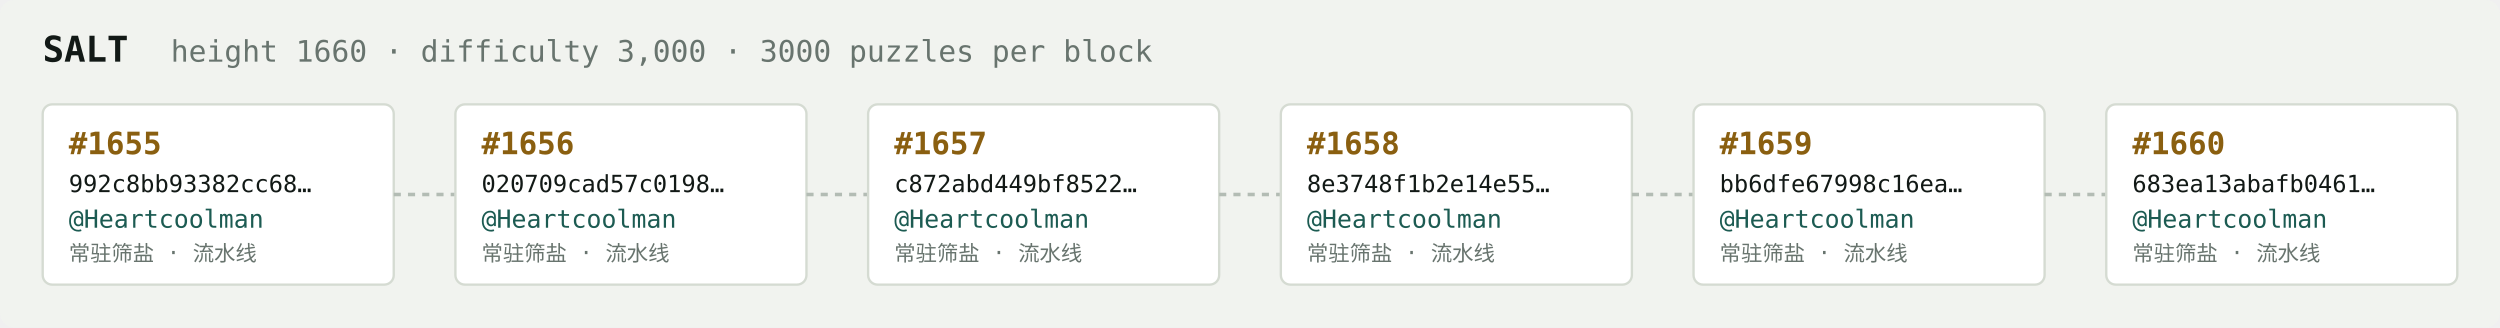
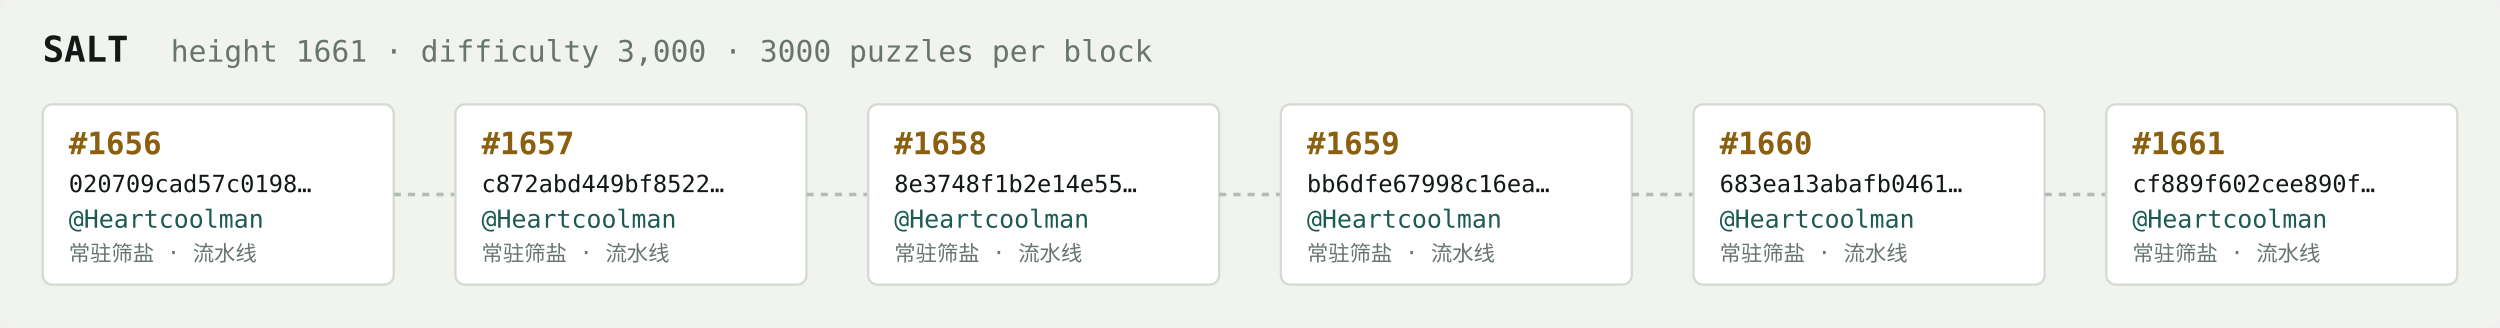
<svg xmlns="http://www.w3.org/2000/svg" width="1054" height="138" viewBox="0 0 1054 138" font-family="ui-monospace,SFMono-Regular,Menlo,monospace">
  <rect fill="#f1f3ef" width="1054" height="138" rx="6" />
  <text x="18" y="26" fill="#121916" font-size="15" font-weight="700">SALT</text>
-   <text x="72" y="26" fill="#68746e" font-size="12.5">height 1660 · difficulty 3,000 · 3000 puzzles per block</text>
+   <text x="72" y="26" fill="#68746e" font-size="12.5">height 1661 · difficulty 3,000 · 3000 puzzles per block</text>
  <rect x="18" y="44" width="148" height="76" rx="4" fill="#ffffff" stroke="#d5dbd2" stroke-width="1" />
-   <text x="29" y="65" fill="#8a5f10" font-size="13" font-weight="700">#1655</text>
-   <text x="29" y="81" fill="#121916" font-size="10">992c8bb93382cc68…</text>
+   <text x="29" y="65" fill="#8a5f10" font-size="13" font-weight="700">#1656</text>
+   <text x="29" y="81" fill="#121916" font-size="10">020709cad57c0198…</text>
  <text x="29" y="96" fill="#1c5b52" font-size="10.5">@Heartcoolman</text>
  <text x="29" y="110" fill="#68746e" font-size="9">常驻筛盐 · 流水线</text>
  <line x1="166" y1="82.0" x2="192" y2="82.0" stroke="#b3bcb4" stroke-width="1.5" stroke-dasharray="3 3" />
  <rect x="192" y="44" width="148" height="76" rx="4" fill="#ffffff" stroke="#d5dbd2" stroke-width="1" />
-   <text x="203" y="65" fill="#8a5f10" font-size="13" font-weight="700">#1656</text>
-   <text x="203" y="81" fill="#121916" font-size="10">020709cad57c0198…</text>
+   <text x="203" y="65" fill="#8a5f10" font-size="13" font-weight="700">#1657</text>
+   <text x="203" y="81" fill="#121916" font-size="10">c872abd449bf8522…</text>
  <text x="203" y="96" fill="#1c5b52" font-size="10.5">@Heartcoolman</text>
  <text x="203" y="110" fill="#68746e" font-size="9">常驻筛盐 · 流水线</text>
  <line x1="340" y1="82.0" x2="366" y2="82.0" stroke="#b3bcb4" stroke-width="1.5" stroke-dasharray="3 3" />
  <rect x="366" y="44" width="148" height="76" rx="4" fill="#ffffff" stroke="#d5dbd2" stroke-width="1" />
-   <text x="377" y="65" fill="#8a5f10" font-size="13" font-weight="700">#1657</text>
-   <text x="377" y="81" fill="#121916" font-size="10">c872abd449bf8522…</text>
+   <text x="377" y="65" fill="#8a5f10" font-size="13" font-weight="700">#1658</text>
+   <text x="377" y="81" fill="#121916" font-size="10">8e3748f1b2e14e55…</text>
  <text x="377" y="96" fill="#1c5b52" font-size="10.5">@Heartcoolman</text>
  <text x="377" y="110" fill="#68746e" font-size="9">常驻筛盐 · 流水线</text>
  <line x1="514" y1="82.0" x2="540" y2="82.0" stroke="#b3bcb4" stroke-width="1.5" stroke-dasharray="3 3" />
  <rect x="540" y="44" width="148" height="76" rx="4" fill="#ffffff" stroke="#d5dbd2" stroke-width="1" />
-   <text x="551" y="65" fill="#8a5f10" font-size="13" font-weight="700">#1658</text>
-   <text x="551" y="81" fill="#121916" font-size="10">8e3748f1b2e14e55…</text>
+   <text x="551" y="65" fill="#8a5f10" font-size="13" font-weight="700">#1659</text>
+   <text x="551" y="81" fill="#121916" font-size="10">bb6dfe67998c16ea…</text>
  <text x="551" y="96" fill="#1c5b52" font-size="10.5">@Heartcoolman</text>
  <text x="551" y="110" fill="#68746e" font-size="9">常驻筛盐 · 流水线</text>
  <line x1="688" y1="82.0" x2="714" y2="82.0" stroke="#b3bcb4" stroke-width="1.5" stroke-dasharray="3 3" />
  <rect x="714" y="44" width="148" height="76" rx="4" fill="#ffffff" stroke="#d5dbd2" stroke-width="1" />
-   <text x="725" y="65" fill="#8a5f10" font-size="13" font-weight="700">#1659</text>
-   <text x="725" y="81" fill="#121916" font-size="10">bb6dfe67998c16ea…</text>
+   <text x="725" y="65" fill="#8a5f10" font-size="13" font-weight="700">#1660</text>
+   <text x="725" y="81" fill="#121916" font-size="10">683ea13abafb0461…</text>
  <text x="725" y="96" fill="#1c5b52" font-size="10.5">@Heartcoolman</text>
  <text x="725" y="110" fill="#68746e" font-size="9">常驻筛盐 · 流水线</text>
  <line x1="862" y1="82.0" x2="888" y2="82.0" stroke="#b3bcb4" stroke-width="1.5" stroke-dasharray="3 3" />
  <rect x="888" y="44" width="148" height="76" rx="4" fill="#ffffff" stroke="#d5dbd2" stroke-width="1" />
-   <text x="899" y="65" fill="#8a5f10" font-size="13" font-weight="700">#1660</text>
-   <text x="899" y="81" fill="#121916" font-size="10">683ea13abafb0461…</text>
+   <text x="899" y="65" fill="#8a5f10" font-size="13" font-weight="700">#1661</text>
+   <text x="899" y="81" fill="#121916" font-size="10">cf889f602cee890f…</text>
  <text x="899" y="96" fill="#1c5b52" font-size="10.5">@Heartcoolman</text>
  <text x="899" y="110" fill="#68746e" font-size="9">常驻筛盐 · 流水线</text>
</svg>
